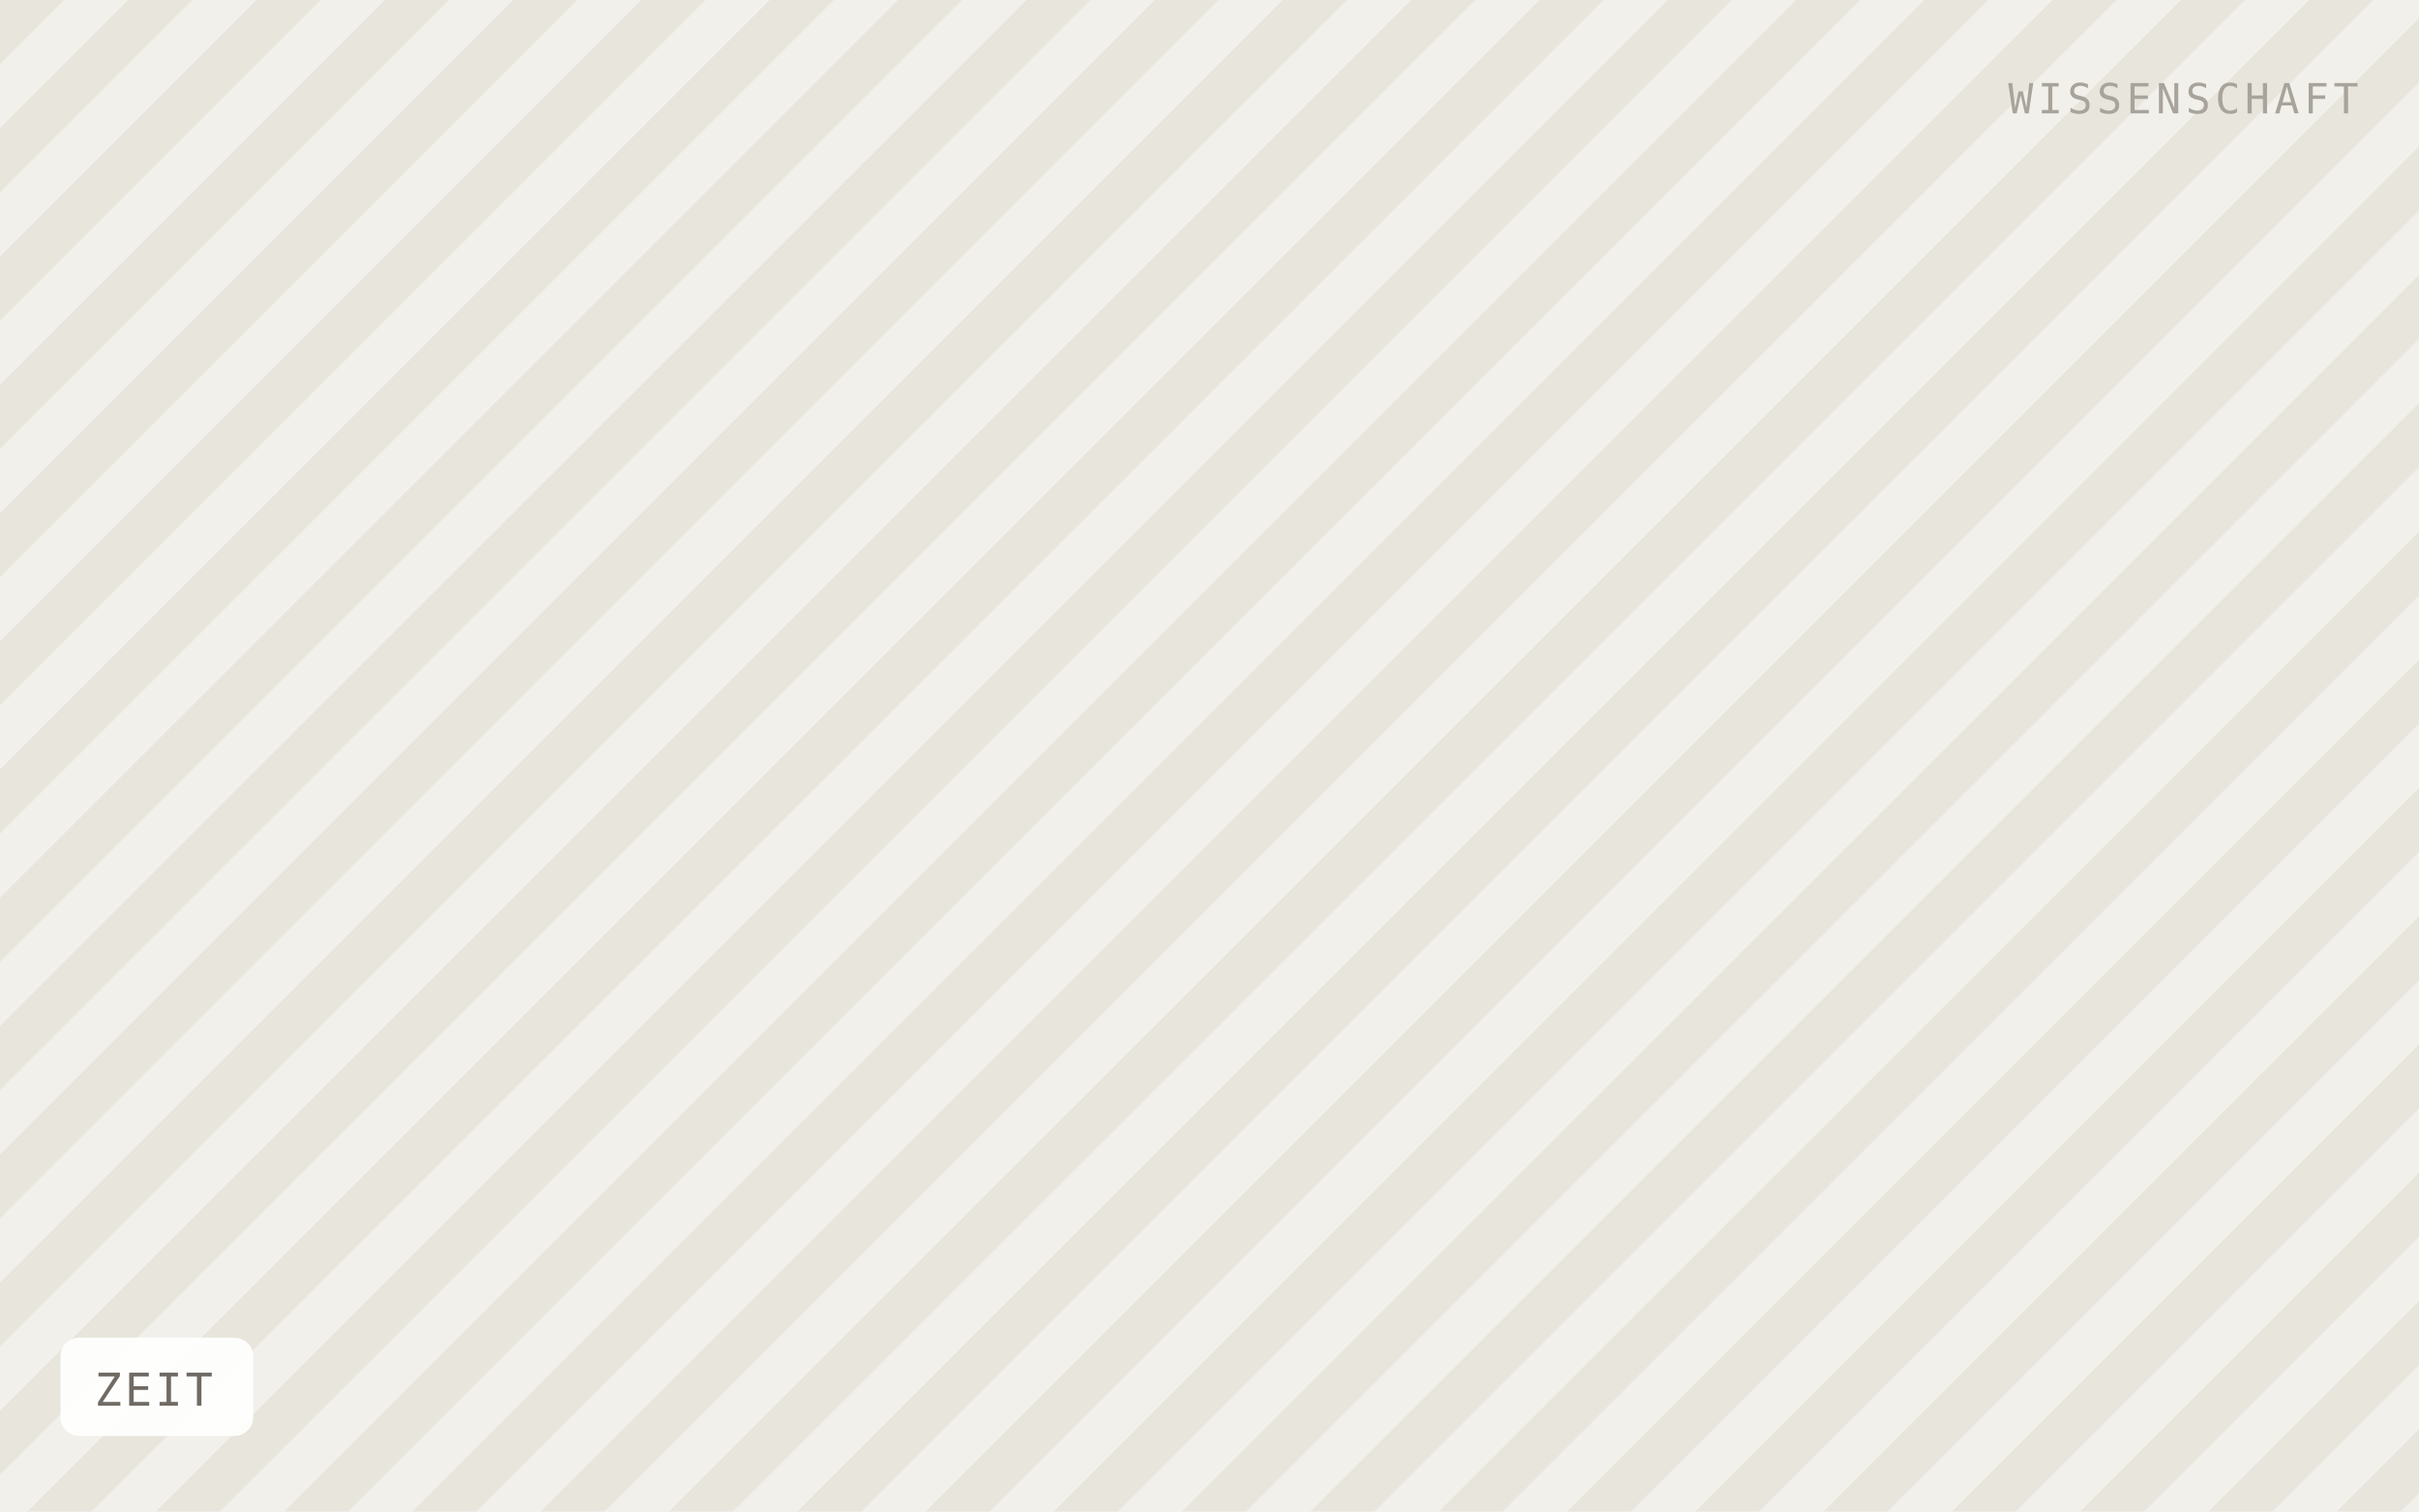
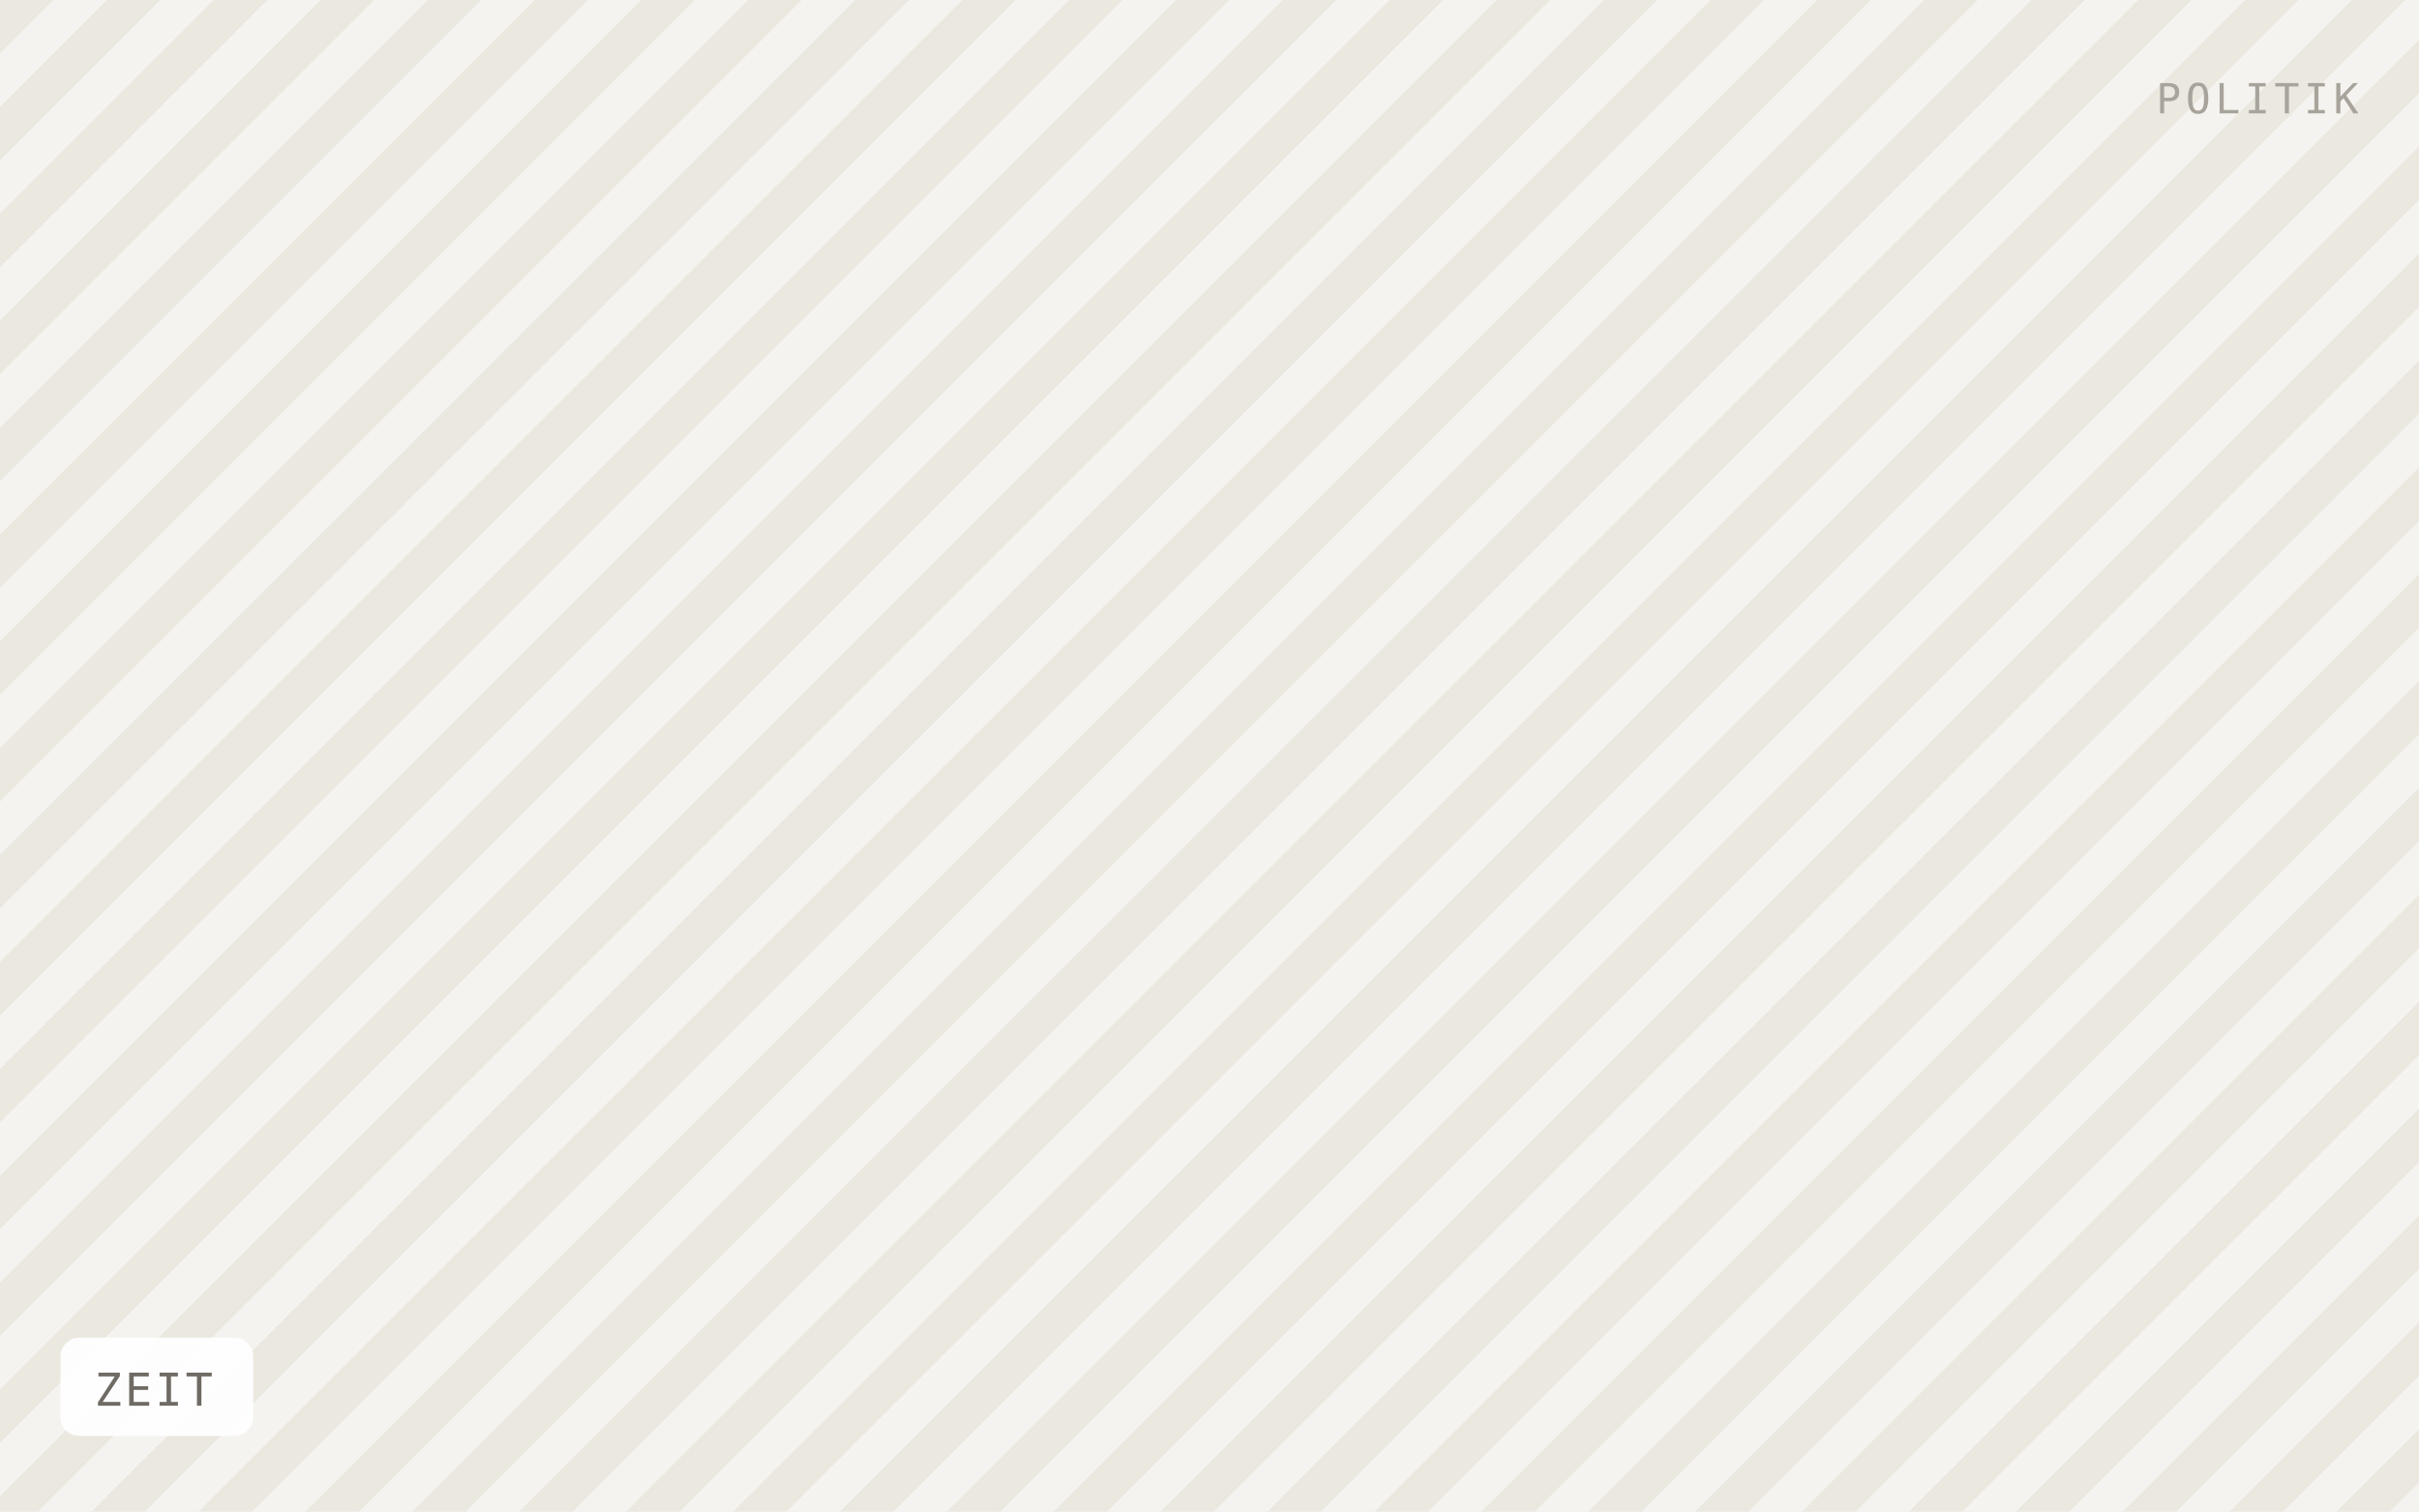
<svg xmlns="http://www.w3.org/2000/svg" viewBox="0 0 640 400" width="640" height="400" role="img" aria-label="ZEIT">
  <defs>
-     <pattern id="h" width="24" height="24" patternTransform="rotate(45)" patternUnits="userSpaceOnUse">
-       <rect width="24" height="24" fill="#f2f0ea" />
-       <rect width="12" height="24" fill="#e8e5dd" />
+     <pattern id="h" width="20" height="20" patternTransform="rotate(45)" patternUnits="userSpaceOnUse">
+       <rect width="20" height="20" fill="#f5f3ef" />
+       <rect width="10" height="20" fill="#ebe8e0" />
    </pattern>
  </defs>
  <rect width="640" height="400" fill="url(#h)" />
  <rect x="16" y="354" width="51" height="26" rx="5" fill="#ffffff" fill-opacity="0.92" />
  <text x="25" y="372" font-family="IBM Plex Mono, Menlo, monospace" font-size="12" letter-spacing="0.8" fill="#6f6b64">ZEIT</text>
-   <text x="624" y="30" text-anchor="end" font-family="IBM Plex Mono, Menlo, monospace" font-size="11" letter-spacing="1.2" fill="#a8a49c">WISSENSCHAFT</text>
+   <text x="624" y="30" text-anchor="end" font-family="IBM Plex Mono, Menlo, monospace" font-size="11" letter-spacing="1.2" fill="#a8a49c">POLITIK</text>
</svg>
